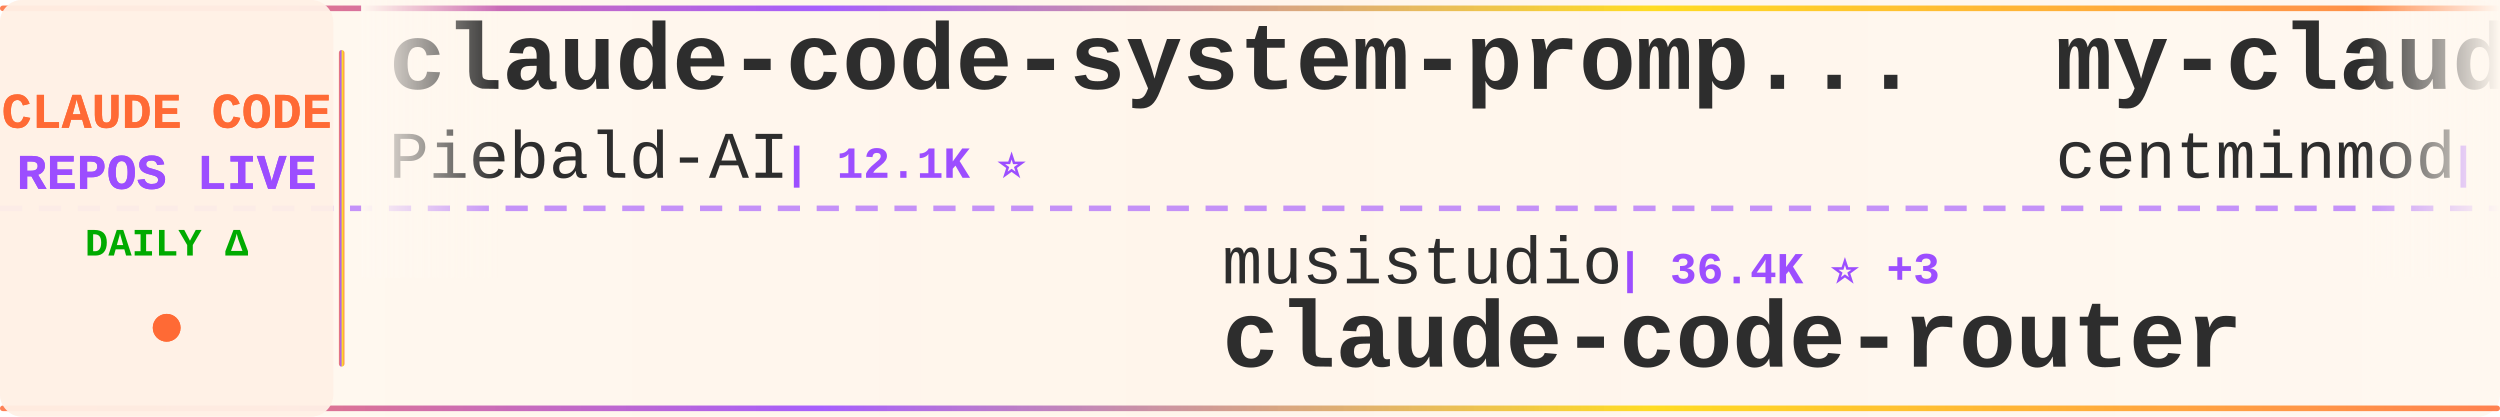
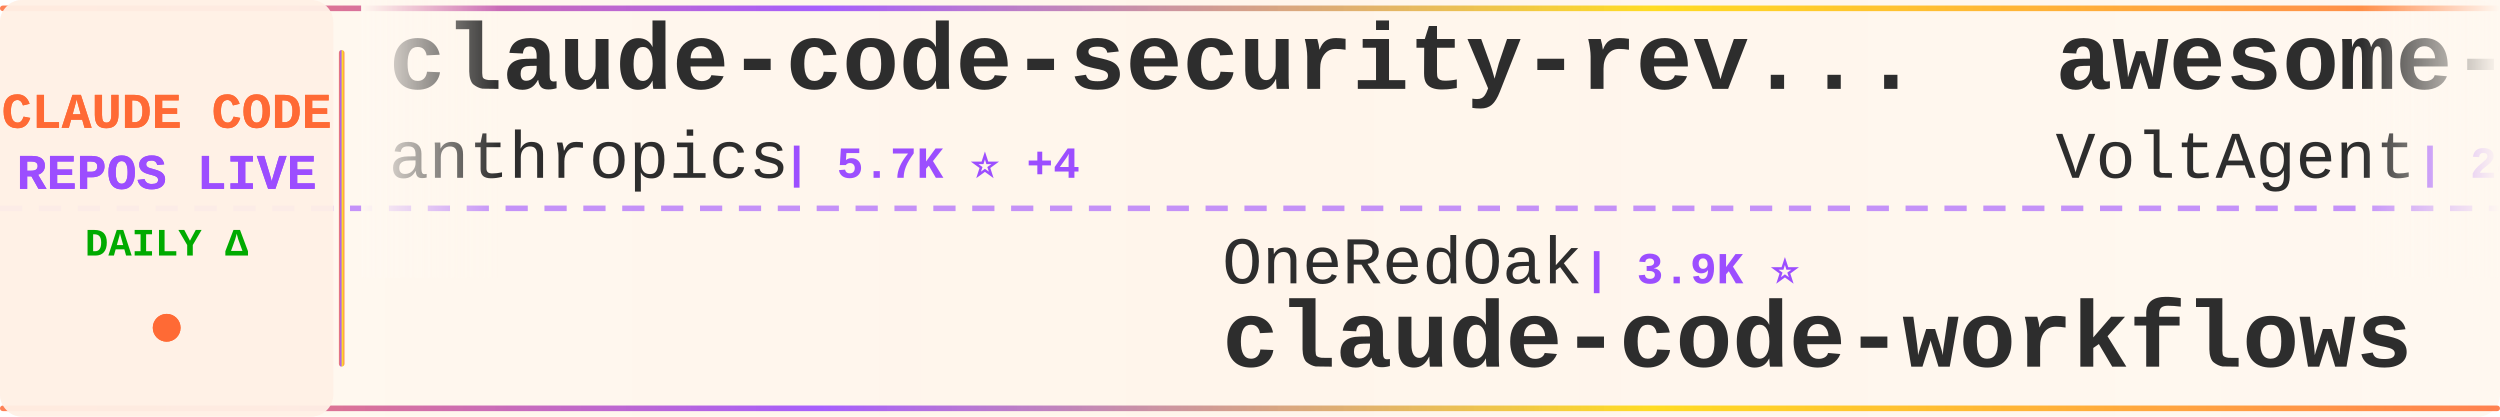
<svg xmlns="http://www.w3.org/2000/svg" width="900" height="150">
  <defs>
    <linearGradient id="tickerBg" x1="0%" y1="0%" x2="100%" y2="0%">
      <stop offset="0%" style="stop-color:#fff8f0;stop-opacity:0.98" />
      <stop offset="50%" style="stop-color:#fff5eb;stop-opacity:1" />
      <stop offset="100%" style="stop-color:#fff8f0;stop-opacity:0.98" />
    </linearGradient>
    <linearGradient id="borderGrad" x1="0%" y1="0%" x2="100%" y2="0%">
      <stop offset="0%" style="stop-color:#FF6B35;stop-opacity:0.85">
        <animate attributeName="stop-opacity" values="0.85;1;0.85" dur="2s" repeatCount="indefinite" />
      </stop>
      <stop offset="33%" style="stop-color:#9C4EFF;stop-opacity:0.9">
        <animate attributeName="stop-opacity" values="0.9;1;0.9" dur="2.2s" repeatCount="indefinite" />
      </stop>
      <stop offset="66%" style="stop-color:#FFD700;stop-opacity:0.85">
        <animate attributeName="stop-opacity" values="0.85;1;0.85" dur="1.8s" repeatCount="indefinite" />
      </stop>
      <stop offset="100%" style="stop-color:#FF6B35;stop-opacity:0.85">
        <animate attributeName="stop-opacity" values="0.85;1;0.85" dur="2s" repeatCount="indefinite" />
      </stop>
    </linearGradient>
    <filter id="textGlow">
      <feGaussianBlur stdDeviation="0.15" result="coloredBlur" />
      <feMerge>
        <feMergeNode in="coloredBlur" />
        <feMergeNode in="SourceGraphic" />
      </feMerge>
    </filter>
    <filter id="metricGlow">
      <feGaussianBlur stdDeviation="0.2" result="coloredBlur" />
      <feMerge>
        <feMergeNode in="coloredBlur" />
        <feMergeNode in="SourceGraphic" />
      </feMerge>
    </filter>
    <linearGradient id="leftFade" x1="0%" y1="0%" x2="100%" y2="0%">
      <stop offset="0%" style="stop-color:#fff8f0;stop-opacity:1" />
      <stop offset="100%" style="stop-color:#fff8f0;stop-opacity:0" />
    </linearGradient>
    <linearGradient id="rightFade" x1="0%" y1="0%" x2="100%" y2="0%">
      <stop offset="0%" style="stop-color:#fff8f0;stop-opacity:0" />
      <stop offset="100%" style="stop-color:#fff8f0;stop-opacity:1" />
    </linearGradient>
  </defs>
  <rect width="900" height="150" fill="url(#tickerBg)" rx="8" />
  <rect x="0" y="2" width="900" height="2" fill="url(#borderGrad)" rx="1" />
  <rect x="0" y="146" width="900" height="2" fill="url(#borderGrad)" rx="1" />
  <line x1="0" y1="75" x2="900" y2="75" stroke="#9C4EFF" stroke-width="2" stroke-dasharray="8 6" opacity="0.6" />
  <rect x="0" y="0" width="120" height="150" fill="#fff0e6" opacity="0.95" rx="8" />
  <text x="60" y="46" font-family="'Courier New', monospace" font-size="18" font-weight="bold" fill="#FF6B35" text-anchor="middle" filter="url(#textGlow)">
    CLAUDE CODE
  </text>
  <text x="60" y="68" font-family="'Courier New', monospace" font-size="18" font-weight="bold" fill="#9C4EFF" text-anchor="middle" filter="url(#textGlow)">
    REPOS LIVE
  </text>
  <text x="60" y="92" font-family="'Courier New', monospace" font-size="14" font-weight="bold" fill="#00aa00" text-anchor="middle">
    DAILY Δ
  </text>
  <circle cx="60" cy="118" r="5" fill="#FF6B35" filter="url(#metricGlow)">
    <animate attributeName="r" values="4;6;4" dur="1.5s" repeatCount="indefinite" />
    <animate attributeName="opacity" values="0.6;1;0.6" dur="1.5s" repeatCount="indefinite" />
  </circle>
  <rect x="122" y="18" width="2" height="114" fill="url(#borderGrad)" rx="1" />
  <clipPath id="tickerClip">
    <rect x="130" y="0" width="770" height="150" />
  </clipPath>
  <g clip-path="url(#tickerClip)">
    <g id="tickerItems">
      <animateTransform attributeName="transform" attributeType="XML" type="translate" from="0 0" to="-3000 0" dur="54s" repeatCount="indefinite" />
      <g transform="translate(0, 0)">
-         <text x="140" y="32" font-family="'Courier New', monospace" font-size="34" font-weight="bold" fill="#2d2d2d">claude-code-system-promp...</text>
-         <text x="140" y="64" font-family="'Courier New', monospace" font-size="24" font-weight="normal" fill="#2d2d2d" opacity="1.0">Piebald-AI</text>
-         <text x="282" y="64" font-family="'Courier New', monospace" font-size="16" font-weight="bold" fill="#9C4EFF"> | 12.1K ⭐</text>
+         <text x="140" y="32" font-family="'Courier New', monospace" font-size="34" font-weight="bold" fill="#2d2d2d">claude-code-security-rev...</text>
+         <text x="140" y="64" font-family="'Courier New', monospace" font-size="24" font-weight="normal" fill="#2d2d2d" opacity="1.0">anthropics</text>
+         <text x="282" y="64" font-family="'Courier New', monospace" font-size="16" font-weight="bold" fill="#9C4EFF"> | 5.7K ⭐ +4</text>
      </g>
      <g transform="translate(300, 0)">
-         <text x="140" y="102" font-family="'Courier New', monospace" font-size="24" font-weight="normal" fill="#2d2d2d" opacity="1.0">musistudio</text>
-         <text x="282" y="102" font-family="'Courier New', monospace" font-size="16" font-weight="bold" fill="#9C4EFF"> | 36.4K ⭐ +3</text>
-         <text x="140" y="132" font-family="'Courier New', monospace" font-size="34" font-weight="bold" fill="#2d2d2d">claude-code-router</text>
+         <text x="140" y="102" font-family="'Courier New', monospace" font-size="24" font-weight="normal" fill="#2d2d2d" opacity="1.0">OneRedOak</text>
+         <text x="270" y="102" font-family="'Courier New', monospace" font-size="16" font-weight="bold" fill="#9C4EFF"> | 3.9K ⭐</text>
+         <text x="140" y="132" font-family="'Courier New', monospace" font-size="34" font-weight="bold" fill="#2d2d2d">claude-code-workflows</text>
      </g>
      <g transform="translate(600, 0)">
-         <text x="140" y="32" font-family="'Courier New', monospace" font-size="34" font-weight="bold" fill="#2d2d2d">my-claude-code-setup</text>
-         <text x="140" y="64" font-family="'Courier New', monospace" font-size="24" font-weight="normal" fill="#2d2d2d" opacity="1.0">centminmod</text>
-         <text x="282" y="64" font-family="'Courier New', monospace" font-size="16" font-weight="bold" fill="#9C4EFF"> | 2.5K ⭐</text>
+         <text x="140" y="32" font-family="'Courier New', monospace" font-size="34" font-weight="bold" fill="#2d2d2d">awesome-claude-code-suba...</text>
+         <text x="140" y="64" font-family="'Courier New', monospace" font-size="24" font-weight="normal" fill="#2d2d2d" opacity="1.0">VoltAgent</text>
+         <text x="270" y="64" font-family="'Courier New', monospace" font-size="16" font-weight="bold" fill="#9C4EFF"> | 24.0K ⭐ +6</text>
      </g>
      <g transform="translate(900, 0)">
-         <text x="140" y="102" font-family="'Courier New', monospace" font-size="24" font-weight="normal" fill="#2d2d2d" opacity="1.0">huangserva</text>
-         <text x="282" y="102" font-family="'Courier New', monospace" font-size="16" font-weight="bold" fill="#9C4EFF"> | 621 ⭐</text>
-         <text x="140" y="132" font-family="'Courier New', monospace" font-size="34" font-weight="bold" fill="#2d2d2d">claude-code-cli</text>
+         <text x="140" y="102" font-family="'Courier New', monospace" font-size="24" font-weight="normal" fill="#2d2d2d" opacity="1.0">Maciek-roboblog</text>
+         <text x="342" y="102" font-family="'Courier New', monospace" font-size="16" font-weight="bold" fill="#9C4EFF"> | 8.6K ⭐ +1</text>
+         <text x="140" y="132" font-family="'Courier New', monospace" font-size="34" font-weight="bold" fill="#2d2d2d">Claude-Code-Usage-Monito...</text>
      </g>
      <g transform="translate(1200, 0)">
-         <text x="140" y="32" font-family="'Courier New', monospace" font-size="34" font-weight="bold" fill="#2d2d2d">claude-code-guide</text>
-         <text x="140" y="64" font-family="'Courier New', monospace" font-size="24" font-weight="normal" fill="#2d2d2d" opacity="1.0">Cranot</text>
-         <text x="234" y="64" font-family="'Courier New', monospace" font-size="16" font-weight="bold" fill="#9C4EFF"> | 2.9K ⭐ +1</text>
+         <text x="140" y="32" font-family="'Courier New', monospace" font-size="34" font-weight="bold" fill="#2d2d2d">claude-code-base-action</text>
+         <text x="140" y="64" font-family="'Courier New', monospace" font-size="24" font-weight="normal" fill="#2d2d2d" opacity="1.0">anthropics</text>
+         <text x="282" y="64" font-family="'Courier New', monospace" font-size="16" font-weight="bold" fill="#9C4EFF"> | 930 ⭐</text>
      </g>
      <g transform="translate(1500, 0)">
-         <text x="140" y="102" font-family="'Courier New', monospace" font-size="24" font-weight="normal" fill="#2d2d2d" opacity="1.0">anthropics</text>
-         <text x="282" y="102" font-family="'Courier New', monospace" font-size="16" font-weight="bold" fill="#9C4EFF"> | 165.8K ⭐ +29</text>
-         <text x="140" y="132" font-family="'Courier New', monospace" font-size="34" font-weight="bold" fill="#2d2d2d">skills</text>
+         <text x="140" y="102" font-family="'Courier New', monospace" font-size="24" font-weight="normal" fill="#2d2d2d" opacity="1.0">zebbern</text>
+         <text x="246" y="102" font-family="'Courier New', monospace" font-size="16" font-weight="bold" fill="#9C4EFF"> | 4.5K ⭐ +1</text>
+         <text x="140" y="132" font-family="'Courier New', monospace" font-size="34" font-weight="bold" fill="#2d2d2d">claude-code-guide</text>
      </g>
      <g transform="translate(1800, 0)">
-         <text x="140" y="32" font-family="'Courier New', monospace" font-size="34" font-weight="bold" fill="#2d2d2d">claude-code-source</text>
-         <text x="140" y="64" font-family="'Courier New', monospace" font-size="24" font-weight="normal" fill="#2d2d2d" opacity="1.0">AprilNEA</text>
-         <text x="258" y="64" font-family="'Courier New', monospace" font-size="16" font-weight="bold" fill="#9C4EFF"> | 394 ⭐</text>
+         <text x="140" y="32" font-family="'Courier New', monospace" font-size="34" font-weight="bold" fill="#2d2d2d">claude-code-settings</text>
+         <text x="140" y="64" font-family="'Courier New', monospace" font-size="24" font-weight="normal" fill="#2d2d2d" opacity="1.0">feiskyer</text>
+         <text x="258" y="64" font-family="'Courier New', monospace" font-size="16" font-weight="bold" fill="#9C4EFF"> | 1.6K ⭐ +1</text>
      </g>
      <g transform="translate(2100, 0)">
-         <text x="140" y="102" font-family="'Courier New', monospace" font-size="24" font-weight="normal" fill="#2d2d2d" opacity="1.0">ChrisWiles</text>
-         <text x="282" y="102" font-family="'Courier New', monospace" font-size="16" font-weight="bold" fill="#9C4EFF"> | 6.0K ⭐</text>
-         <text x="140" y="132" font-family="'Courier New', monospace" font-size="34" font-weight="bold" fill="#2d2d2d">claude-code-showcase</text>
+         <text x="140" y="102" font-family="'Courier New', monospace" font-size="24" font-weight="normal" fill="#2d2d2d" opacity="1.0">lorryjovens-hub</text>
+         <text x="342" y="102" font-family="'Courier New', monospace" font-size="16" font-weight="bold" fill="#9C4EFF"> | 1.7K ⭐</text>
+         <text x="140" y="132" font-family="'Courier New', monospace" font-size="34" font-weight="bold" fill="#2d2d2d">claude-code-rust</text>
      </g>
      <g transform="translate(2400, 0)">
-         <text x="140" y="32" font-family="'Courier New', monospace" font-size="34" font-weight="bold" fill="#2d2d2d">claude-code-infrastructu...</text>
-         <text x="140" y="64" font-family="'Courier New', monospace" font-size="24" font-weight="normal" fill="#2d2d2d" opacity="1.0">diet103</text>
-         <text x="246" y="64" font-family="'Courier New', monospace" font-size="16" font-weight="bold" fill="#9C4EFF"> | 10.0K ⭐</text>
+         <text x="140" y="32" font-family="'Courier New', monospace" font-size="34" font-weight="bold" fill="#2d2d2d">free-claude-code</text>
+         <text x="140" y="64" font-family="'Courier New', monospace" font-size="24" font-weight="normal" fill="#2d2d2d" opacity="1.0">Alishahryar1</text>
+         <text x="306" y="64" font-family="'Courier New', monospace" font-size="16" font-weight="bold" fill="#9C4EFF"> | 43.8K ⭐ +31</text>
      </g>
      <g transform="translate(2700, 0)">
-         <text x="140" y="102" font-family="'Courier New', monospace" font-size="24" font-weight="normal" fill="#2d2d2d" opacity="1.0">Yuyz0112</text>
-         <text x="258" y="102" font-family="'Courier New', monospace" font-size="16" font-weight="bold" fill="#9C4EFF"> | 2.4K ⭐</text>
-         <text x="140" y="132" font-family="'Courier New', monospace" font-size="34" font-weight="bold" fill="#2d2d2d">claude-code-reverse</text>
+         <text x="140" y="102" font-family="'Courier New', monospace" font-size="24" font-weight="normal" fill="#2d2d2d" opacity="1.0">shareAI-lab</text>
+         <text x="294" y="102" font-family="'Courier New', monospace" font-size="16" font-weight="bold" fill="#9C4EFF"> | 73.0K ⭐ +20</text>
+         <text x="140" y="132" font-family="'Courier New', monospace" font-size="34" font-weight="bold" fill="#2d2d2d">learn-claude-code</text>
      </g>
      <g transform="translate(3000, 0)">
-         <text x="140" y="32" font-family="'Courier New', monospace" font-size="34" font-weight="bold" fill="#2d2d2d">claude-code-system-promp...</text>
-         <text x="140" y="64" font-family="'Courier New', monospace" font-size="24" font-weight="normal" fill="#2d2d2d" opacity="1.0">Piebald-AI</text>
-         <text x="282" y="64" font-family="'Courier New', monospace" font-size="16" font-weight="bold" fill="#9C4EFF"> | 12.1K ⭐</text>
+         <text x="140" y="32" font-family="'Courier New', monospace" font-size="34" font-weight="bold" fill="#2d2d2d">claude-code-security-rev...</text>
+         <text x="140" y="64" font-family="'Courier New', monospace" font-size="24" font-weight="normal" fill="#2d2d2d" opacity="1.0">anthropics</text>
+         <text x="282" y="64" font-family="'Courier New', monospace" font-size="16" font-weight="bold" fill="#9C4EFF"> | 5.7K ⭐ +4</text>
      </g>
      <g transform="translate(3300, 0)">
-         <text x="140" y="102" font-family="'Courier New', monospace" font-size="24" font-weight="normal" fill="#2d2d2d" opacity="1.0">musistudio</text>
-         <text x="282" y="102" font-family="'Courier New', monospace" font-size="16" font-weight="bold" fill="#9C4EFF"> | 36.4K ⭐ +3</text>
-         <text x="140" y="132" font-family="'Courier New', monospace" font-size="34" font-weight="bold" fill="#2d2d2d">claude-code-router</text>
+         <text x="140" y="102" font-family="'Courier New', monospace" font-size="24" font-weight="normal" fill="#2d2d2d" opacity="1.0">OneRedOak</text>
+         <text x="270" y="102" font-family="'Courier New', monospace" font-size="16" font-weight="bold" fill="#9C4EFF"> | 3.9K ⭐</text>
+         <text x="140" y="132" font-family="'Courier New', monospace" font-size="34" font-weight="bold" fill="#2d2d2d">claude-code-workflows</text>
      </g>
      <g transform="translate(3600, 0)">
-         <text x="140" y="32" font-family="'Courier New', monospace" font-size="34" font-weight="bold" fill="#2d2d2d">my-claude-code-setup</text>
-         <text x="140" y="64" font-family="'Courier New', monospace" font-size="24" font-weight="normal" fill="#2d2d2d" opacity="1.0">centminmod</text>
-         <text x="282" y="64" font-family="'Courier New', monospace" font-size="16" font-weight="bold" fill="#9C4EFF"> | 2.5K ⭐</text>
+         <text x="140" y="32" font-family="'Courier New', monospace" font-size="34" font-weight="bold" fill="#2d2d2d">awesome-claude-code-suba...</text>
+         <text x="140" y="64" font-family="'Courier New', monospace" font-size="24" font-weight="normal" fill="#2d2d2d" opacity="1.0">VoltAgent</text>
+         <text x="270" y="64" font-family="'Courier New', monospace" font-size="16" font-weight="bold" fill="#9C4EFF"> | 24.0K ⭐ +6</text>
      </g>
      <g transform="translate(3900, 0)">
-         <text x="140" y="102" font-family="'Courier New', monospace" font-size="24" font-weight="normal" fill="#2d2d2d" opacity="1.0">huangserva</text>
-         <text x="282" y="102" font-family="'Courier New', monospace" font-size="16" font-weight="bold" fill="#9C4EFF"> | 621 ⭐</text>
-         <text x="140" y="132" font-family="'Courier New', monospace" font-size="34" font-weight="bold" fill="#2d2d2d">claude-code-cli</text>
+         <text x="140" y="102" font-family="'Courier New', monospace" font-size="24" font-weight="normal" fill="#2d2d2d" opacity="1.0">Maciek-roboblog</text>
+         <text x="342" y="102" font-family="'Courier New', monospace" font-size="16" font-weight="bold" fill="#9C4EFF"> | 8.6K ⭐ +1</text>
+         <text x="140" y="132" font-family="'Courier New', monospace" font-size="34" font-weight="bold" fill="#2d2d2d">Claude-Code-Usage-Monito...</text>
      </g>
    </g>
  </g>
  <rect x="130" y="0" width="50" height="100" fill="url(#leftFade)" />
  <rect x="850" y="0" width="50" height="100" fill="url(#rightFade)" />
</svg>
